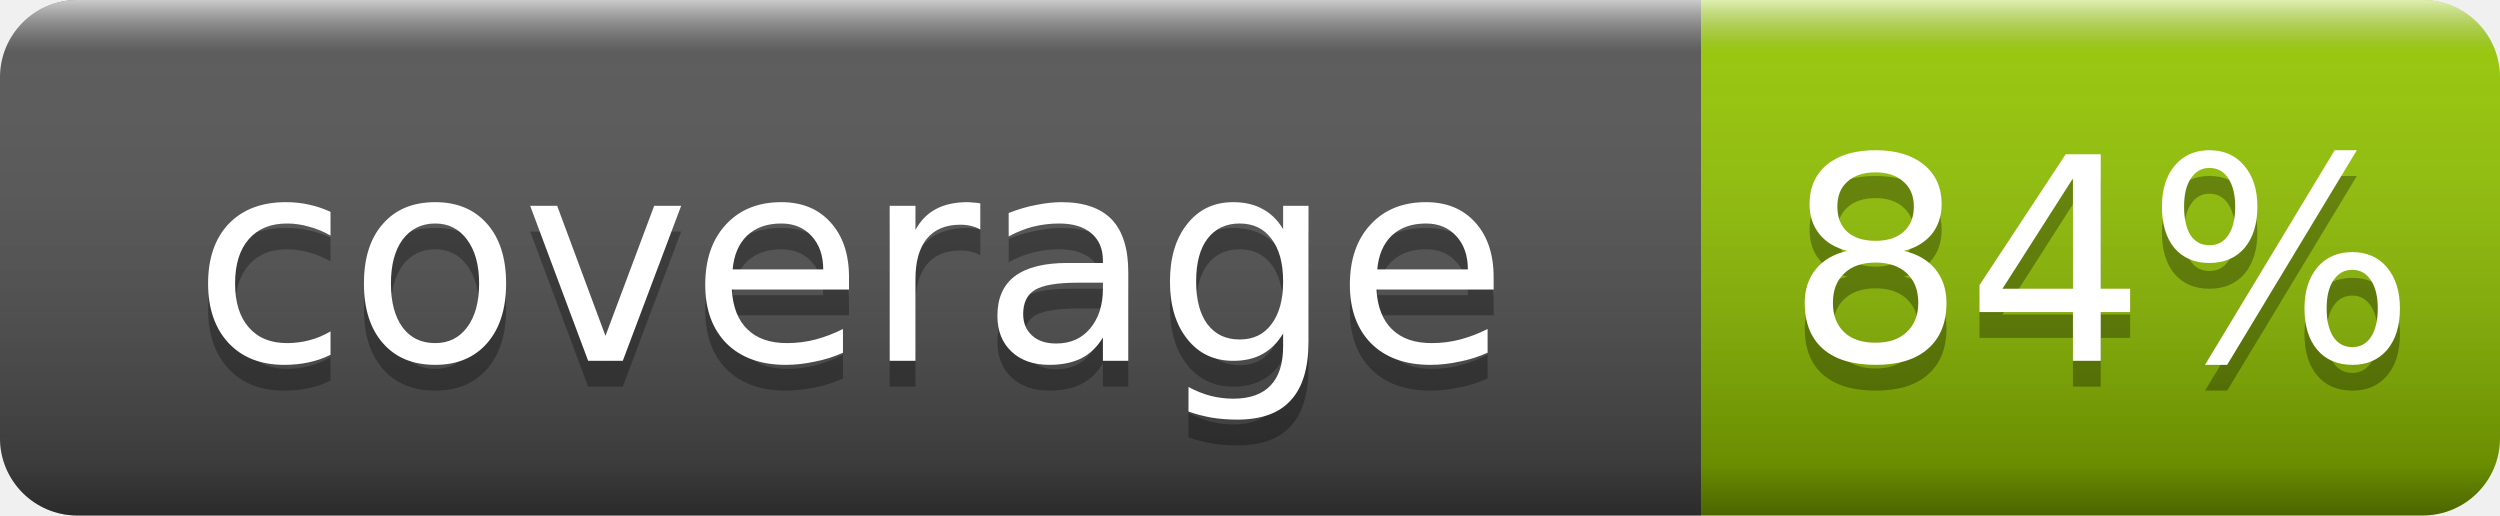
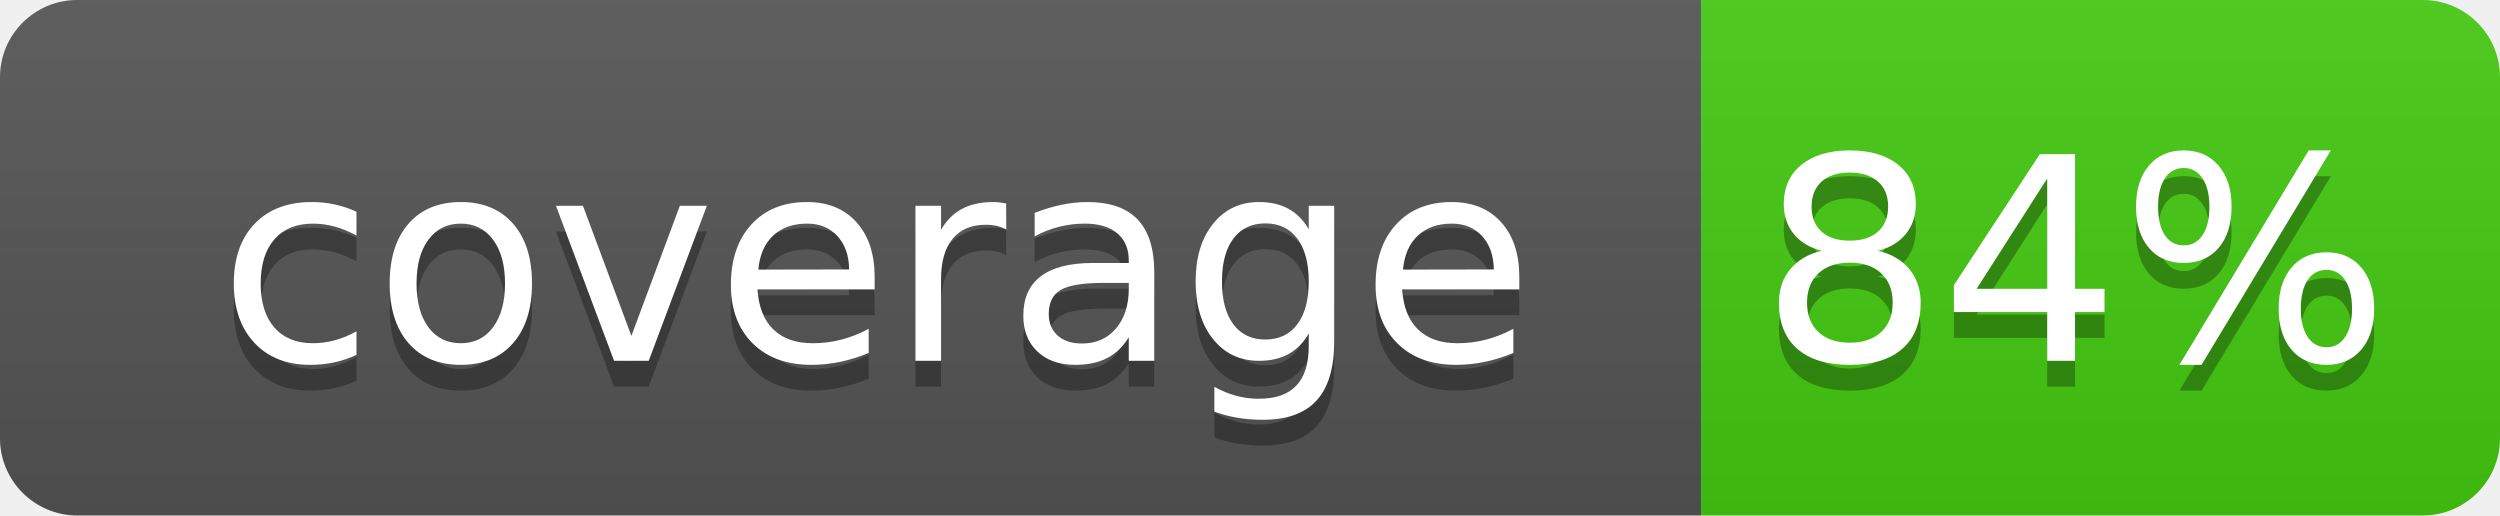
<svg xmlns="http://www.w3.org/2000/svg" width="97" height="20" role="img" aria-label="coverage: 84%">
-   <linearGradient id="smooth" x2="0" y2="100%">
-     <stop offset="0" stop-color="#fff" stop-opacity=".7" />
-     <stop offset=".1" stop-color="#aaa" stop-opacity=".1" />
-     <stop offset=".9" stop-color="#000" stop-opacity=".3" />
-     <stop offset="1" stop-color="#000" stop-opacity=".5" />
+   <linearGradient id="s" x2="0" y2="100%">
+     <stop offset="0" stop-color="#bbb" stop-opacity=".1" />
+     <stop offset="1" stop-opacity=".1" />
  </linearGradient>
-   <clipPath id="round">
+   <clipPath id="r">
    <rect width="97" height="20" rx="3" fill="#fff" />
  </clipPath>
-   <g clip-path="url(#round)">
+   <g clip-path="url(#r)">
    <rect width="66" height="20" fill="#555" />
-     <rect x="66" width="31" height="20" fill="#97CA00" />
-     <rect width="97" height="20" fill="url(#smooth)" />
+     <rect x="66" width="31" height="20" fill="#4c1" />
+     <rect width="97" height="20" fill="url(#s)" />
  </g>
-   <g fill="#fff" text-anchor="middle" font-family="DejaVu Sans,Verdana,Geneva,sans-serif" font-size="11">
-     <text x="33.0" y="15" fill="#010101" fill-opacity=".3">coverage</text>
-     <text x="33.0" y="14">coverage</text>
-     <text x="81.5" y="15" fill="#010101" fill-opacity=".3">84%</text>
-     <text x="81.5" y="14">84%</text>
+   <g fill="#fff" text-anchor="middle" font-family="Verdana,Geneva,DejaVu Sans,sans-serif" text-rendering="geometricPrecision" font-size="110">
+     <text aria-hidden="true" x="340" y="150" fill="#010101" fill-opacity=".3" transform="scale(.1)" textLength="560">coverage</text>
+     <text x="340" y="140" transform="scale(.1)" textLength="560">coverage</text>
+     <text aria-hidden="true" x="805" y="150" fill="#010101" fill-opacity=".3" transform="scale(.1)" textLength="210">84%</text>
+     <text x="805" y="140" transform="scale(.1)" textLength="210">84%</text>
  </g>
</svg>
